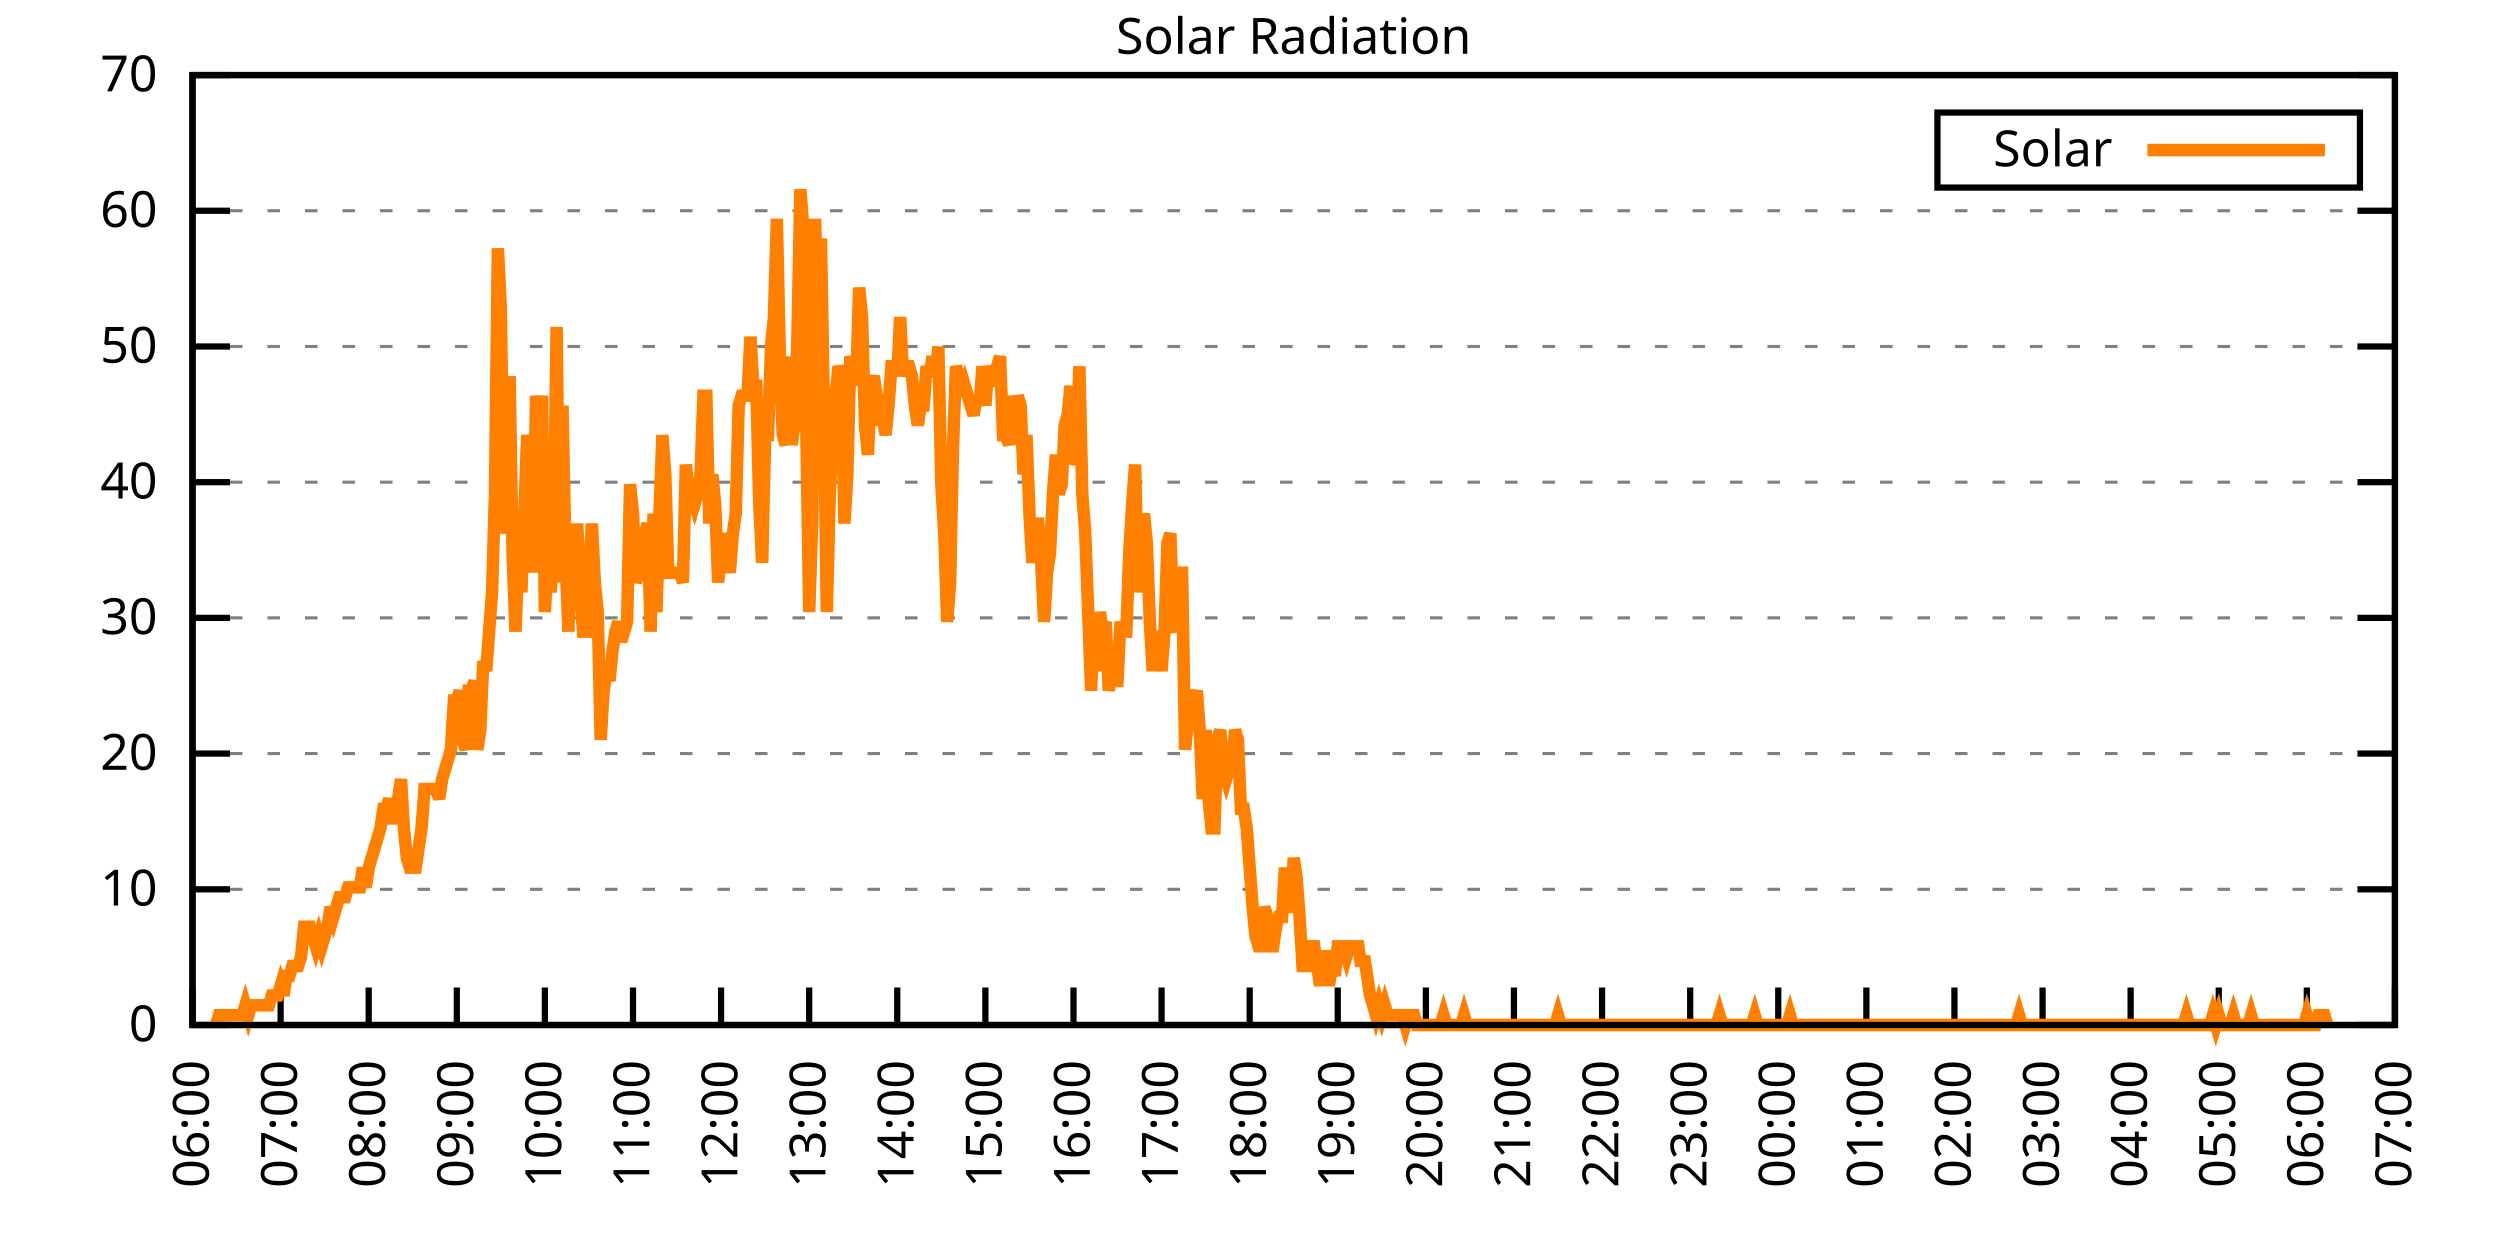
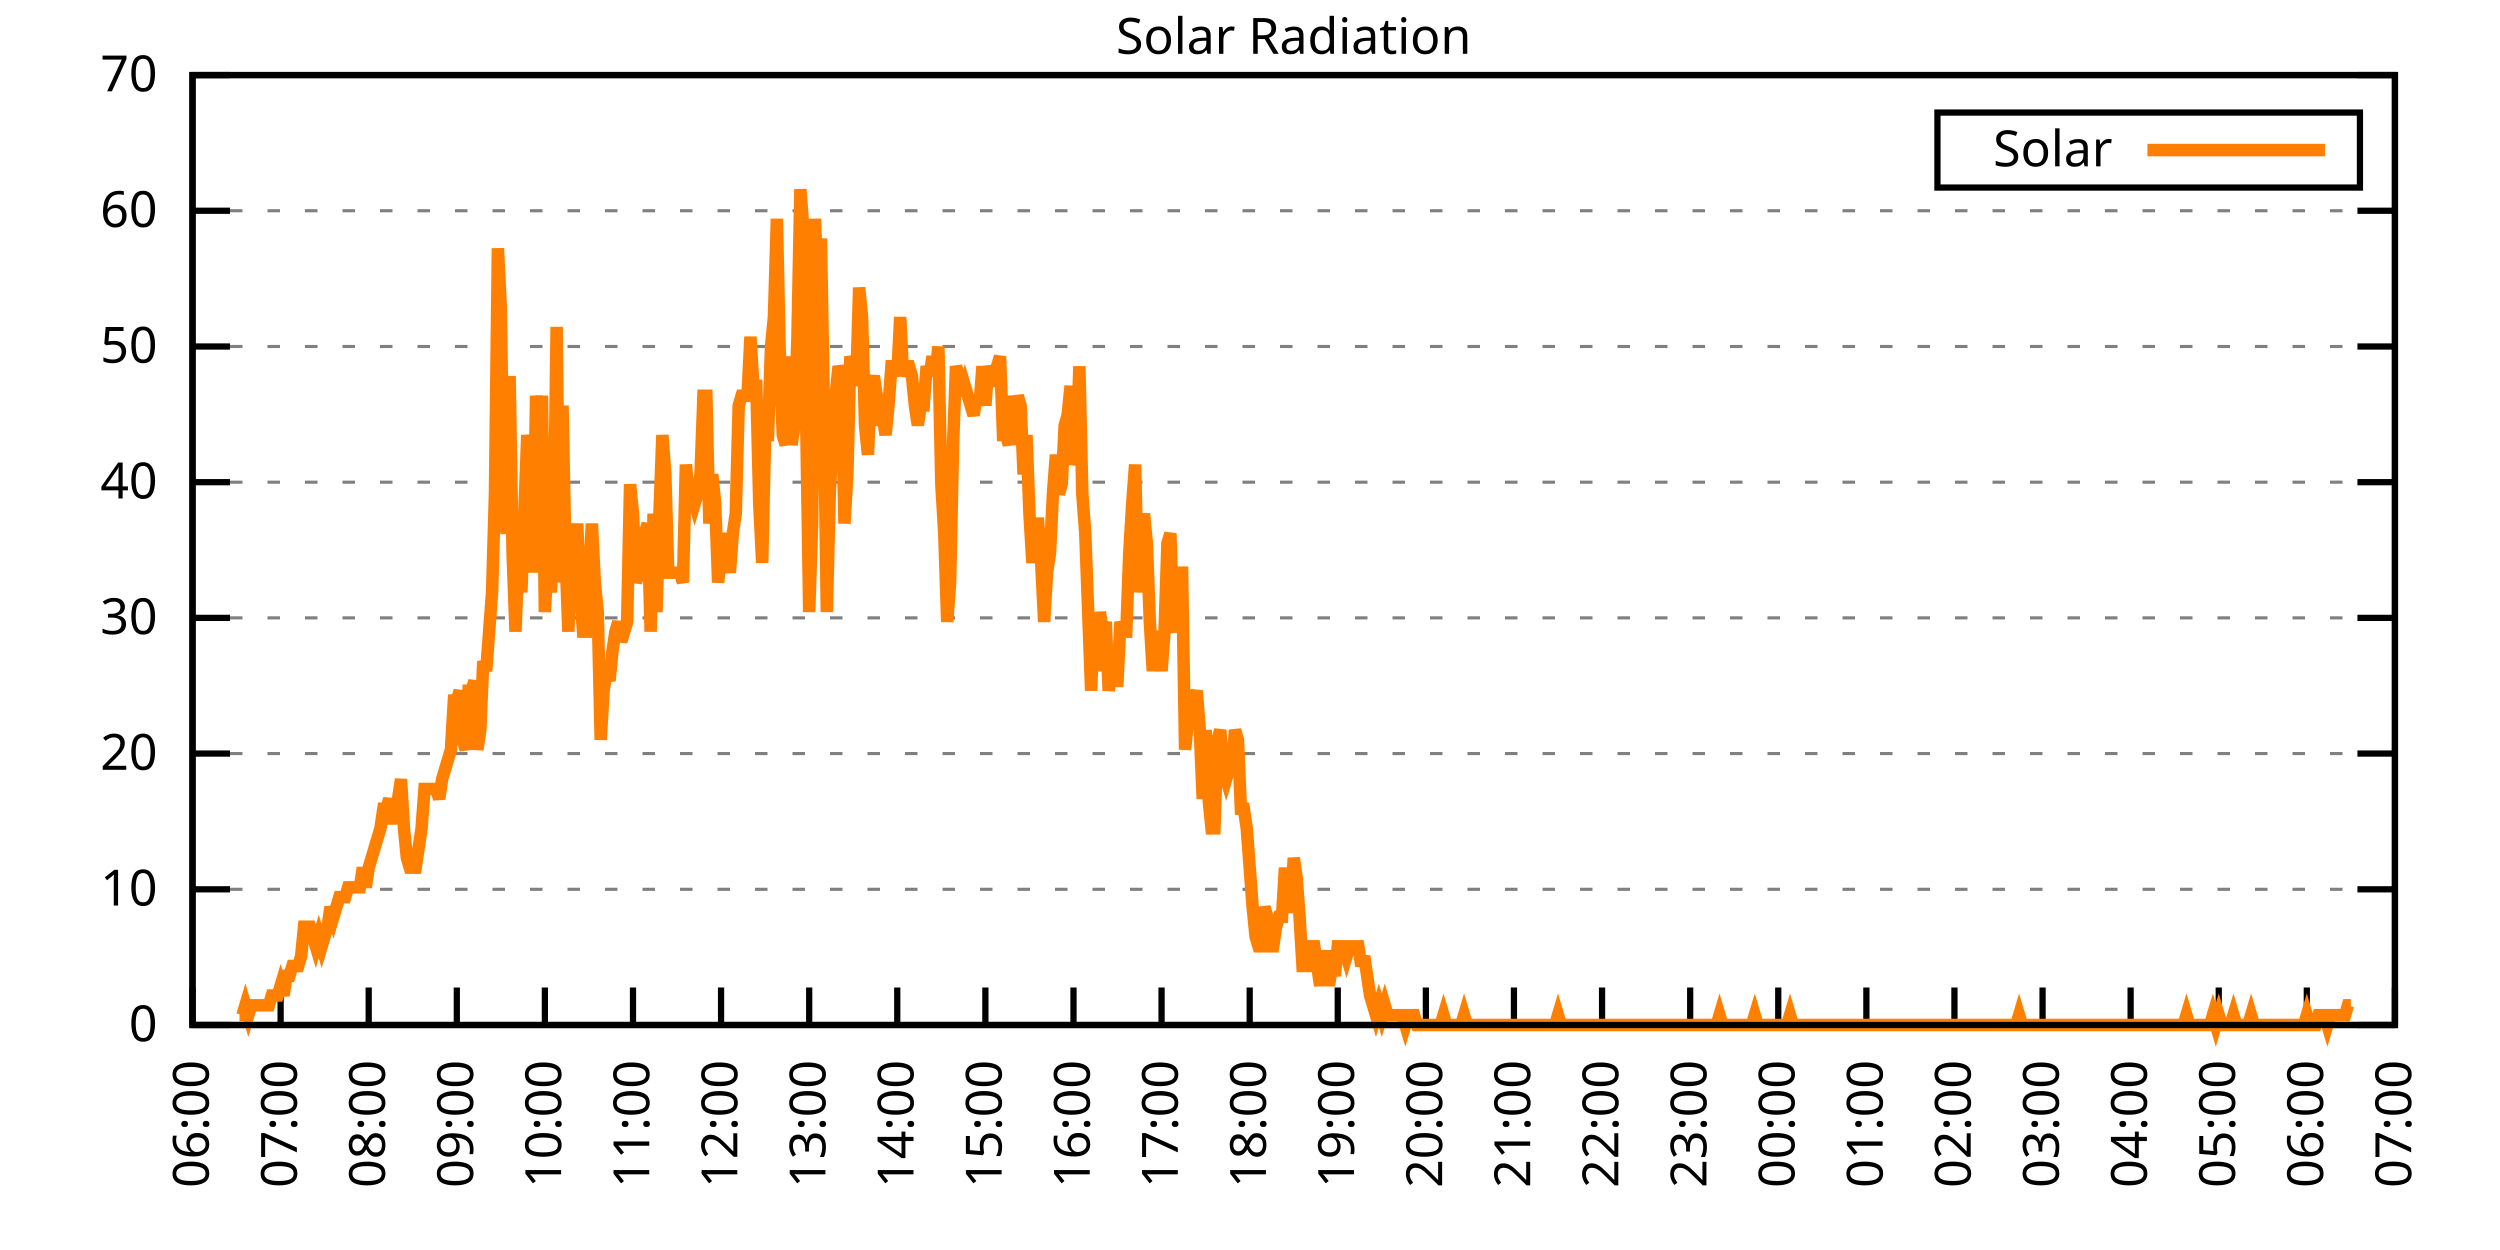
<svg xmlns="http://www.w3.org/2000/svg" xmlns:xlink="http://www.w3.org/1999/xlink" width="400" height="200" viewBox="0 0 400 200">
  <g id="gnuplot_canvas">
    <rect x="0" y="0" width="400" height="200" fill="none" />
    <defs>
      <circle id="gpDot" r="0.5" stroke-width="0.5" stroke="currentColor" />
      <path id="gpPt0" stroke-width="0.333" stroke="currentColor" d="M-1,0 h2 M0,-1 v2" />
      <path id="gpPt1" stroke-width="0.333" stroke="currentColor" d="M-1,-1 L1,1 M1,-1 L-1,1" />
      <path id="gpPt2" stroke-width="0.333" stroke="currentColor" d="M-1,0 L1,0 M0,-1 L0,1 M-1,-1 L1,1 M-1,1 L1,-1" />
      <rect id="gpPt3" stroke-width="0.333" stroke="currentColor" x="-1" y="-1" width="2" height="2" />
      <rect id="gpPt4" stroke-width="0.333" stroke="currentColor" fill="currentColor" x="-1" y="-1" width="2" height="2" />
      <circle id="gpPt5" stroke-width="0.333" stroke="currentColor" cx="0" cy="0" r="1" />
      <use xlink:href="#gpPt5" id="gpPt6" fill="currentColor" stroke="none" />
      <path id="gpPt7" stroke-width="0.333" stroke="currentColor" d="M0,-1.33 L-1.33,0.67 L1.33,0.67 z" />
      <use xlink:href="#gpPt7" id="gpPt8" fill="currentColor" stroke="none" />
      <use xlink:href="#gpPt7" id="gpPt9" stroke="currentColor" transform="rotate(180)" />
      <use xlink:href="#gpPt9" id="gpPt10" fill="currentColor" stroke="none" />
      <use xlink:href="#gpPt3" id="gpPt11" stroke="currentColor" transform="rotate(45)" />
      <use xlink:href="#gpPt11" id="gpPt12" fill="currentColor" stroke="none" />
      <path id="gpPt13" stroke-width="0.333" stroke="currentColor" d="M0,1.330 L1.265,0.411 L0.782,-1.067 L-0.782,-1.076 L-1.265,0.411 z" />
      <use xlink:href="#gpPt13" id="gpPt14" fill="currentColor" stroke="none" />
      <filter id="textbox" filterUnits="objectBoundingBox" x="0" y="0" height="1" width="1">
        <feFlood flood-color="white" flood-opacity="1" result="bgnd" />
        <feComposite in="SourceGraphic" in2="bgnd" operator="atop" />
      </filter>
      <filter id="greybox" filterUnits="objectBoundingBox" x="0" y="0" height="1" width="1">
        <feFlood flood-color="lightgrey" flood-opacity="1" result="grey" />
        <feComposite in="SourceGraphic" in2="grey" operator="atop" />
      </filter>
    </defs>
    <g fill="none" color="white" stroke="currentColor" stroke-width="1.00" stroke-linecap="butt" stroke-linejoin="miter">
</g>
    <g fill="none" color="black" stroke="currentColor" stroke-width="1.00" stroke-linecap="butt" stroke-linejoin="miter">
      <g stroke="none" shape-rendering="crispEdges">
        <polygon fill="rgb(255, 255, 255)" points="30.80,164.00 383.18,164.00 383.18,12.02 30.80,12.02 " />
      </g>
    </g>
    <g fill="none" color="black" stroke="currentColor" stroke-width="1.00" stroke-linecap="butt" stroke-linejoin="miter">
</g>
    <g fill="none" color="black" stroke="black" stroke-width="0.50" stroke-linecap="butt" stroke-linejoin="miter">
</g>
    <g fill="none" color="gray" stroke="currentColor" stroke-width="0.50" stroke-linecap="butt" stroke-linejoin="miter">
      <path stroke="gray" stroke-dasharray="2,4" class="gridline" d="M30.80,164.00 L383.19,164.00  " />
    </g>
    <g fill="none" color="gray" stroke="gray" stroke-width="1.00" stroke-linecap="butt" stroke-linejoin="miter">
</g>
    <g fill="none" color="black" stroke="currentColor" stroke-width="1.00" stroke-linecap="butt" stroke-linejoin="miter">
      <path stroke="black" d="M30.80,164.00 L36.80,164.00 M383.19,164.00 L377.19,164.00  " />
      <g transform="translate(25.20,166.60)" stroke="none" fill="black" font-family="Sans" font-size="8.00" text-anchor="end">
        <text>
          <tspan font-family="Sans"> 0</tspan>
        </text>
      </g>
    </g>
    <g fill="none" color="black" stroke="currentColor" stroke-width="1.00" stroke-linecap="butt" stroke-linejoin="miter">
</g>
    <g fill="none" color="black" stroke="black" stroke-width="0.50" stroke-linecap="butt" stroke-linejoin="miter">
</g>
    <g fill="none" color="gray" stroke="currentColor" stroke-width="0.50" stroke-linecap="butt" stroke-linejoin="miter">
      <path stroke="gray" stroke-dasharray="2,4" class="gridline" d="M30.80,142.29 L383.19,142.29  " />
    </g>
    <g fill="none" color="gray" stroke="gray" stroke-width="1.00" stroke-linecap="butt" stroke-linejoin="miter">
</g>
    <g fill="none" color="black" stroke="currentColor" stroke-width="1.00" stroke-linecap="butt" stroke-linejoin="miter">
      <path stroke="black" d="M30.80,142.29 L36.80,142.29 M383.19,142.29 L377.19,142.29  " />
      <g transform="translate(25.20,144.89)" stroke="none" fill="black" font-family="Sans" font-size="8.00" text-anchor="end">
        <text>
          <tspan font-family="Sans"> 10</tspan>
        </text>
      </g>
    </g>
    <g fill="none" color="black" stroke="currentColor" stroke-width="1.00" stroke-linecap="butt" stroke-linejoin="miter">
</g>
    <g fill="none" color="black" stroke="black" stroke-width="0.50" stroke-linecap="butt" stroke-linejoin="miter">
</g>
    <g fill="none" color="gray" stroke="currentColor" stroke-width="0.50" stroke-linecap="butt" stroke-linejoin="miter">
      <path stroke="gray" stroke-dasharray="2,4" class="gridline" d="M30.80,120.57 L383.19,120.57  " />
    </g>
    <g fill="none" color="gray" stroke="gray" stroke-width="1.00" stroke-linecap="butt" stroke-linejoin="miter">
</g>
    <g fill="none" color="black" stroke="currentColor" stroke-width="1.00" stroke-linecap="butt" stroke-linejoin="miter">
      <path stroke="black" d="M30.80,120.57 L36.80,120.57 M383.19,120.57 L377.19,120.57  " />
      <g transform="translate(25.20,123.17)" stroke="none" fill="black" font-family="Sans" font-size="8.00" text-anchor="end">
        <text>
          <tspan font-family="Sans"> 20</tspan>
        </text>
      </g>
    </g>
    <g fill="none" color="black" stroke="currentColor" stroke-width="1.00" stroke-linecap="butt" stroke-linejoin="miter">
</g>
    <g fill="none" color="black" stroke="black" stroke-width="0.50" stroke-linecap="butt" stroke-linejoin="miter">
</g>
    <g fill="none" color="gray" stroke="currentColor" stroke-width="0.50" stroke-linecap="butt" stroke-linejoin="miter">
      <path stroke="gray" stroke-dasharray="2,4" class="gridline" d="M30.80,98.86 L383.19,98.86  " />
    </g>
    <g fill="none" color="gray" stroke="gray" stroke-width="1.00" stroke-linecap="butt" stroke-linejoin="miter">
</g>
    <g fill="none" color="black" stroke="currentColor" stroke-width="1.00" stroke-linecap="butt" stroke-linejoin="miter">
      <path stroke="black" d="M30.80,98.86 L36.80,98.86 M383.19,98.86 L377.19,98.86  " />
      <g transform="translate(25.20,101.46)" stroke="none" fill="black" font-family="Sans" font-size="8.00" text-anchor="end">
        <text>
          <tspan font-family="Sans"> 30</tspan>
        </text>
      </g>
    </g>
    <g fill="none" color="black" stroke="currentColor" stroke-width="1.00" stroke-linecap="butt" stroke-linejoin="miter">
</g>
    <g fill="none" color="black" stroke="black" stroke-width="0.50" stroke-linecap="butt" stroke-linejoin="miter">
</g>
    <g fill="none" color="gray" stroke="currentColor" stroke-width="0.50" stroke-linecap="butt" stroke-linejoin="miter">
      <path stroke="gray" stroke-dasharray="2,4" class="gridline" d="M30.80,77.15 L383.19,77.15  " />
    </g>
    <g fill="none" color="gray" stroke="gray" stroke-width="1.00" stroke-linecap="butt" stroke-linejoin="miter">
</g>
    <g fill="none" color="black" stroke="currentColor" stroke-width="1.00" stroke-linecap="butt" stroke-linejoin="miter">
      <path stroke="black" d="M30.80,77.15 L36.80,77.15 M383.19,77.15 L377.19,77.15  " />
      <g transform="translate(25.20,79.75)" stroke="none" fill="black" font-family="Sans" font-size="8.00" text-anchor="end">
        <text>
          <tspan font-family="Sans"> 40</tspan>
        </text>
      </g>
    </g>
    <g fill="none" color="black" stroke="currentColor" stroke-width="1.00" stroke-linecap="butt" stroke-linejoin="miter">
</g>
    <g fill="none" color="black" stroke="black" stroke-width="0.50" stroke-linecap="butt" stroke-linejoin="miter">
</g>
    <g fill="none" color="gray" stroke="currentColor" stroke-width="0.50" stroke-linecap="butt" stroke-linejoin="miter">
      <path stroke="gray" stroke-dasharray="2,4" class="gridline" d="M30.80,55.44 L383.19,55.44  " />
    </g>
    <g fill="none" color="gray" stroke="gray" stroke-width="1.00" stroke-linecap="butt" stroke-linejoin="miter">
</g>
    <g fill="none" color="black" stroke="currentColor" stroke-width="1.00" stroke-linecap="butt" stroke-linejoin="miter">
      <path stroke="black" d="M30.80,55.44 L36.80,55.44 M383.19,55.44 L377.19,55.44  " />
      <g transform="translate(25.20,58.04)" stroke="none" fill="black" font-family="Sans" font-size="8.00" text-anchor="end">
        <text>
          <tspan font-family="Sans"> 50</tspan>
        </text>
      </g>
    </g>
    <g fill="none" color="black" stroke="currentColor" stroke-width="1.00" stroke-linecap="butt" stroke-linejoin="miter">
</g>
    <g fill="none" color="black" stroke="black" stroke-width="0.50" stroke-linecap="butt" stroke-linejoin="miter">
</g>
    <g fill="none" color="gray" stroke="currentColor" stroke-width="0.50" stroke-linecap="butt" stroke-linejoin="miter">
      <path stroke="gray" stroke-dasharray="2,4" class="gridline" d="M30.80,33.72 L383.19,33.72  " />
    </g>
    <g fill="none" color="gray" stroke="gray" stroke-width="1.00" stroke-linecap="butt" stroke-linejoin="miter">
</g>
    <g fill="none" color="black" stroke="currentColor" stroke-width="1.00" stroke-linecap="butt" stroke-linejoin="miter">
      <path stroke="black" d="M30.80,33.72 L36.80,33.72 M383.19,33.72 L377.19,33.72  " />
      <g transform="translate(25.20,36.32)" stroke="none" fill="black" font-family="Sans" font-size="8.00" text-anchor="end">
        <text>
          <tspan font-family="Sans"> 60</tspan>
        </text>
      </g>
    </g>
    <g fill="none" color="black" stroke="currentColor" stroke-width="1.00" stroke-linecap="butt" stroke-linejoin="miter">
</g>
    <g fill="none" color="black" stroke="black" stroke-width="0.50" stroke-linecap="butt" stroke-linejoin="miter">
</g>
    <g fill="none" color="gray" stroke="currentColor" stroke-width="0.50" stroke-linecap="butt" stroke-linejoin="miter">
      <path stroke="gray" stroke-dasharray="2,4" class="gridline" d="M30.80,12.01 L383.19,12.01  " />
    </g>
    <g fill="none" color="gray" stroke="gray" stroke-width="1.00" stroke-linecap="butt" stroke-linejoin="miter">
</g>
    <g fill="none" color="black" stroke="currentColor" stroke-width="1.00" stroke-linecap="butt" stroke-linejoin="miter">
      <path stroke="black" d="M30.80,12.01 L36.80,12.01 M383.19,12.01 L377.19,12.01  " />
      <g transform="translate(25.20,14.61)" stroke="none" fill="black" font-family="Sans" font-size="8.00" text-anchor="end">
        <text>
          <tspan font-family="Sans"> 70</tspan>
        </text>
      </g>
    </g>
    <g fill="none" color="black" stroke="currentColor" stroke-width="1.00" stroke-linecap="butt" stroke-linejoin="miter">
      <path stroke="black" d="M30.80,164.00 L30.80,158.00  " />
      <g transform="translate(33.40,169.60) rotate(270.00)" stroke="none" fill="black" font-family="Sans" font-size="8.00" text-anchor="end">
        <text>
          <tspan font-family="Sans">06:00</tspan>
        </text>
      </g>
    </g>
    <g fill="none" color="black" stroke="currentColor" stroke-width="1.00" stroke-linecap="butt" stroke-linejoin="miter">
      <path stroke="black" d="M44.90,164.00 L44.90,158.00  " />
      <g transform="translate(47.50,169.60) rotate(270.00)" stroke="none" fill="black" font-family="Sans" font-size="8.00" text-anchor="end">
        <text>
          <tspan font-family="Sans">07:00</tspan>
        </text>
      </g>
    </g>
    <g fill="none" color="black" stroke="currentColor" stroke-width="1.00" stroke-linecap="butt" stroke-linejoin="miter">
      <path stroke="black" d="M58.99,164.00 L58.99,158.00  " />
      <g transform="translate(61.59,169.60) rotate(270.00)" stroke="none" fill="black" font-family="Sans" font-size="8.00" text-anchor="end">
        <text>
          <tspan font-family="Sans">08:00</tspan>
        </text>
      </g>
    </g>
    <g fill="none" color="black" stroke="currentColor" stroke-width="1.00" stroke-linecap="butt" stroke-linejoin="miter">
      <path stroke="black" d="M73.09,164.00 L73.09,158.00  " />
      <g transform="translate(75.69,169.60) rotate(270.00)" stroke="none" fill="black" font-family="Sans" font-size="8.00" text-anchor="end">
        <text>
          <tspan font-family="Sans">09:00</tspan>
        </text>
      </g>
    </g>
    <g fill="none" color="black" stroke="currentColor" stroke-width="1.00" stroke-linecap="butt" stroke-linejoin="miter">
      <path stroke="black" d="M87.18,164.00 L87.18,158.00  " />
      <g transform="translate(89.78,169.60) rotate(270.00)" stroke="none" fill="black" font-family="Sans" font-size="8.00" text-anchor="end">
        <text>
          <tspan font-family="Sans">10:00</tspan>
        </text>
      </g>
    </g>
    <g fill="none" color="black" stroke="currentColor" stroke-width="1.00" stroke-linecap="butt" stroke-linejoin="miter">
      <path stroke="black" d="M101.28,164.00 L101.28,158.00  " />
      <g transform="translate(103.88,169.60) rotate(270.00)" stroke="none" fill="black" font-family="Sans" font-size="8.00" text-anchor="end">
        <text>
          <tspan font-family="Sans">11:00</tspan>
        </text>
      </g>
    </g>
    <g fill="none" color="black" stroke="currentColor" stroke-width="1.00" stroke-linecap="butt" stroke-linejoin="miter">
      <path stroke="black" d="M115.37,164.00 L115.37,158.00  " />
      <g transform="translate(117.97,169.60) rotate(270.00)" stroke="none" fill="black" font-family="Sans" font-size="8.00" text-anchor="end">
        <text>
          <tspan font-family="Sans">12:00</tspan>
        </text>
      </g>
    </g>
    <g fill="none" color="black" stroke="currentColor" stroke-width="1.00" stroke-linecap="butt" stroke-linejoin="miter">
      <path stroke="black" d="M129.47,164.00 L129.47,158.00  " />
      <g transform="translate(132.07,169.60) rotate(270.00)" stroke="none" fill="black" font-family="Sans" font-size="8.00" text-anchor="end">
        <text>
          <tspan font-family="Sans">13:00</tspan>
        </text>
      </g>
    </g>
    <g fill="none" color="black" stroke="currentColor" stroke-width="1.00" stroke-linecap="butt" stroke-linejoin="miter">
      <path stroke="black" d="M143.56,164.00 L143.56,158.00  " />
      <g transform="translate(146.16,169.60) rotate(270.00)" stroke="none" fill="black" font-family="Sans" font-size="8.00" text-anchor="end">
        <text>
          <tspan font-family="Sans">14:00</tspan>
        </text>
      </g>
    </g>
    <g fill="none" color="black" stroke="currentColor" stroke-width="1.00" stroke-linecap="butt" stroke-linejoin="miter">
      <path stroke="black" d="M157.66,164.00 L157.66,158.00  " />
      <g transform="translate(160.26,169.60) rotate(270.00)" stroke="none" fill="black" font-family="Sans" font-size="8.00" text-anchor="end">
        <text>
          <tspan font-family="Sans">15:00</tspan>
        </text>
      </g>
    </g>
    <g fill="none" color="black" stroke="currentColor" stroke-width="1.00" stroke-linecap="butt" stroke-linejoin="miter">
      <path stroke="black" d="M171.76,164.00 L171.76,158.00  " />
      <g transform="translate(174.36,169.60) rotate(270.00)" stroke="none" fill="black" font-family="Sans" font-size="8.00" text-anchor="end">
        <text>
          <tspan font-family="Sans">16:00</tspan>
        </text>
      </g>
    </g>
    <g fill="none" color="black" stroke="currentColor" stroke-width="1.00" stroke-linecap="butt" stroke-linejoin="miter">
      <path stroke="black" d="M185.85,164.00 L185.85,158.00  " />
      <g transform="translate(188.45,169.60) rotate(270.00)" stroke="none" fill="black" font-family="Sans" font-size="8.00" text-anchor="end">
        <text>
          <tspan font-family="Sans">17:00</tspan>
        </text>
      </g>
    </g>
    <g fill="none" color="black" stroke="currentColor" stroke-width="1.00" stroke-linecap="butt" stroke-linejoin="miter">
      <path stroke="black" d="M199.95,164.00 L199.95,158.00  " />
      <g transform="translate(202.55,169.60) rotate(270.00)" stroke="none" fill="black" font-family="Sans" font-size="8.00" text-anchor="end">
        <text>
          <tspan font-family="Sans">18:00</tspan>
        </text>
      </g>
    </g>
    <g fill="none" color="black" stroke="currentColor" stroke-width="1.00" stroke-linecap="butt" stroke-linejoin="miter">
      <path stroke="black" d="M214.04,164.00 L214.04,158.00  " />
      <g transform="translate(216.64,169.60) rotate(270.00)" stroke="none" fill="black" font-family="Sans" font-size="8.00" text-anchor="end">
        <text>
          <tspan font-family="Sans">19:00</tspan>
        </text>
      </g>
    </g>
    <g fill="none" color="black" stroke="currentColor" stroke-width="1.00" stroke-linecap="butt" stroke-linejoin="miter">
      <path stroke="black" d="M228.14,164.00 L228.14,158.00  " />
      <g transform="translate(230.74,169.60) rotate(270.00)" stroke="none" fill="black" font-family="Sans" font-size="8.00" text-anchor="end">
        <text>
          <tspan font-family="Sans">20:00</tspan>
        </text>
      </g>
    </g>
    <g fill="none" color="black" stroke="currentColor" stroke-width="1.00" stroke-linecap="butt" stroke-linejoin="miter">
      <path stroke="black" d="M242.23,164.00 L242.23,158.00  " />
      <g transform="translate(244.83,169.60) rotate(270.00)" stroke="none" fill="black" font-family="Sans" font-size="8.00" text-anchor="end">
        <text>
          <tspan font-family="Sans">21:00</tspan>
        </text>
      </g>
    </g>
    <g fill="none" color="black" stroke="currentColor" stroke-width="1.00" stroke-linecap="butt" stroke-linejoin="miter">
      <path stroke="black" d="M256.33,164.00 L256.33,158.00  " />
      <g transform="translate(258.93,169.60) rotate(270.00)" stroke="none" fill="black" font-family="Sans" font-size="8.00" text-anchor="end">
        <text>
          <tspan font-family="Sans">22:00</tspan>
        </text>
      </g>
    </g>
    <g fill="none" color="black" stroke="currentColor" stroke-width="1.00" stroke-linecap="butt" stroke-linejoin="miter">
      <path stroke="black" d="M270.43,164.00 L270.43,158.00  " />
      <g transform="translate(273.03,169.60) rotate(270.00)" stroke="none" fill="black" font-family="Sans" font-size="8.00" text-anchor="end">
        <text>
          <tspan font-family="Sans">23:00</tspan>
        </text>
      </g>
    </g>
    <g fill="none" color="black" stroke="currentColor" stroke-width="1.00" stroke-linecap="butt" stroke-linejoin="miter">
      <path stroke="black" d="M284.52,164.00 L284.52,158.00  " />
      <g transform="translate(287.12,169.60) rotate(270.00)" stroke="none" fill="black" font-family="Sans" font-size="8.00" text-anchor="end">
        <text>
          <tspan font-family="Sans">00:00</tspan>
        </text>
      </g>
    </g>
    <g fill="none" color="black" stroke="currentColor" stroke-width="1.00" stroke-linecap="butt" stroke-linejoin="miter">
      <path stroke="black" d="M298.62,164.00 L298.62,158.00  " />
      <g transform="translate(301.22,169.60) rotate(270.00)" stroke="none" fill="black" font-family="Sans" font-size="8.00" text-anchor="end">
        <text>
          <tspan font-family="Sans">01:00</tspan>
        </text>
      </g>
    </g>
    <g fill="none" color="black" stroke="currentColor" stroke-width="1.00" stroke-linecap="butt" stroke-linejoin="miter">
      <path stroke="black" d="M312.71,164.00 L312.71,158.00  " />
      <g transform="translate(315.31,169.60) rotate(270.00)" stroke="none" fill="black" font-family="Sans" font-size="8.00" text-anchor="end">
        <text>
          <tspan font-family="Sans">02:00</tspan>
        </text>
      </g>
    </g>
    <g fill="none" color="black" stroke="currentColor" stroke-width="1.00" stroke-linecap="butt" stroke-linejoin="miter">
      <path stroke="black" d="M326.81,164.00 L326.81,158.00  " />
      <g transform="translate(329.41,169.60) rotate(270.00)" stroke="none" fill="black" font-family="Sans" font-size="8.00" text-anchor="end">
        <text>
          <tspan font-family="Sans">03:00</tspan>
        </text>
      </g>
    </g>
    <g fill="none" color="black" stroke="currentColor" stroke-width="1.00" stroke-linecap="butt" stroke-linejoin="miter">
      <path stroke="black" d="M340.90,164.00 L340.90,158.00  " />
      <g transform="translate(343.50,169.60) rotate(270.00)" stroke="none" fill="black" font-family="Sans" font-size="8.00" text-anchor="end">
        <text>
          <tspan font-family="Sans">04:00</tspan>
        </text>
      </g>
    </g>
    <g fill="none" color="black" stroke="currentColor" stroke-width="1.00" stroke-linecap="butt" stroke-linejoin="miter">
      <path stroke="black" d="M355.00,164.00 L355.00,158.00  " />
      <g transform="translate(357.60,169.60) rotate(270.00)" stroke="none" fill="black" font-family="Sans" font-size="8.00" text-anchor="end">
        <text>
          <tspan font-family="Sans">05:00</tspan>
        </text>
      </g>
    </g>
    <g fill="none" color="black" stroke="currentColor" stroke-width="1.00" stroke-linecap="butt" stroke-linejoin="miter">
      <path stroke="black" d="M369.09,164.00 L369.09,158.00  " />
      <g transform="translate(371.69,169.60) rotate(270.00)" stroke="none" fill="black" font-family="Sans" font-size="8.00" text-anchor="end">
        <text>
          <tspan font-family="Sans">06:00</tspan>
        </text>
      </g>
    </g>
    <g fill="none" color="black" stroke="currentColor" stroke-width="1.00" stroke-linecap="butt" stroke-linejoin="miter">
      <path stroke="black" d="M383.19,164.00 L383.19,158.00  " />
      <g transform="translate(385.79,169.60) rotate(270.00)" stroke="none" fill="black" font-family="Sans" font-size="8.00" text-anchor="end">
        <text>
          <tspan font-family="Sans">07:00</tspan>
        </text>
      </g>
    </g>
    <g fill="none" color="black" stroke="currentColor" stroke-width="1.00" stroke-linecap="butt" stroke-linejoin="miter">
</g>
    <g fill="none" color="black" stroke="currentColor" stroke-width="1.00" stroke-linecap="butt" stroke-linejoin="miter">
      <path stroke="black" d="M30.80,12.01 L30.80,164.00 L383.19,164.00 L383.19,12.01 L30.80,12.01 Z  " />
    </g>
    <g fill="none" color="black" stroke="currentColor" stroke-width="1.00" stroke-linecap="butt" stroke-linejoin="miter">
</g>
    <g fill="none" color="black" stroke="currentColor" stroke-width="1.00" stroke-linecap="butt" stroke-linejoin="miter">
      <path stroke="black" d="M309.99,30.01 L309.99,18.01 L377.59,18.01 L377.59,30.01 L309.99,30.01 Z  " />
    </g>
    <g id="Solar_Radiation_plot_1">
      <g fill="none" color="white" stroke="black" stroke-width="2.00" stroke-linecap="butt" stroke-linejoin="miter">
</g>
      <g fill="none" color="black" stroke="currentColor" stroke-width="2.00" stroke-linecap="butt" stroke-linejoin="miter">
        <g transform="translate(337.99,26.61)" stroke="none" fill="black" font-family="Sans" font-size="8.00" text-anchor="end">
          <text>
            <tspan font-family="Sans">Solar</tspan>
          </text>
        </g>
      </g>
      <g fill="none" color="black" stroke="currentColor" stroke-width="2.00" stroke-linecap="butt" stroke-linejoin="miter">
-         <path stroke="rgb(255, 127,   0)" d="M343.59,24.01 L371.99,24.01 M34.56,164.00 L35.03,162.43 L35.50,162.43 L35.97,162.43 L36.44,162.43 L36.91,162.43   L37.38,162.43 L37.85,162.43 L38.32,162.43 L38.79,162.43 L39.26,160.85 L39.73,162.43 L40.20,160.85 L40.67,160.85   L41.14,160.85 L41.61,160.85 L42.08,160.85 L42.55,160.85 L43.02,160.85 L43.49,159.28 L43.96,159.28 L44.43,159.28   L44.90,157.71 L45.37,159.28 L45.84,156.13 L46.31,156.13 L46.78,154.56 L47.24,154.56 L47.71,154.56 L48.18,152.99   L48.65,148.27 L49.12,148.27 L49.59,148.27 L50.06,149.84 L50.53,151.41 L51.00,149.84 L51.47,151.41 L51.94,149.84   L52.41,148.27 L52.88,145.12 L53.35,146.70 L53.82,145.12 L54.29,143.55 L54.76,143.55 L55.23,143.55 L55.70,141.98   L56.17,141.98 L56.64,141.98 L57.11,141.98 L57.58,141.98 L58.05,138.83 L58.52,141.98 L58.99,138.83 L59.46,137.26   L59.93,135.68 L60.40,134.11 L60.87,132.54 L61.34,129.39 L61.81,129.39 L62.28,127.82 L62.75,130.96 L63.22,130.96   L63.69,127.82 L64.16,124.67 L64.63,132.54 L65.10,137.26 L65.57,138.83 L66.04,138.83 L66.51,138.83 L66.98,135.68   L67.45,132.54 L67.92,126.24 L68.39,126.24 L68.86,126.24 L69.33,126.24 L69.80,126.24 L70.27,127.82 L70.74,124.67   L71.21,123.10 L71.68,121.52 L72.15,119.95 L72.62,112.09 L73.09,112.09 L73.56,110.51 L74.03,118.38 L74.50,119.95   L74.97,110.51 L75.44,110.51 L75.91,108.94 L76.38,119.95 L76.85,116.80 L77.32,105.79 L77.79,107.37 L78.26,101.07   L78.73,94.78 L79.19,79.05 L79.66,39.72 L80.13,49.16 L80.60,82.19 L81.07,85.34 L81.54,60.17 L82.01,88.49   L82.48,101.07 L82.95,88.49 L83.42,94.78 L83.89,82.19 L84.36,69.61 L84.83,72.76 L85.30,91.63 L85.77,63.32   L86.24,68.04 L86.71,63.32 L87.18,97.93 L87.65,88.49 L88.12,94.78 L88.59,86.91 L89.06,52.30 L89.53,93.21   L90.00,64.89 L90.47,88.49 L90.94,101.07 L91.41,85.34 L91.88,91.63 L92.35,83.77 L92.82,94.78 L93.29,101.07   L93.76,101.07 L94.23,93.21 L94.70,83.77 L95.17,93.21 L95.64,97.93 L96.11,118.38 L96.58,110.51 L97.05,107.37   L97.52,108.94 L97.99,104.22 L98.46,101.07 L98.93,99.50 L99.40,102.65 L99.87,101.07 L100.34,99.50 L100.81,77.48   L101.28,82.19 L101.75,93.21 L102.22,91.63 L102.69,85.34 L103.16,85.34 L103.63,83.77 L104.10,101.07 L104.57,82.19   L105.04,97.93 L105.51,82.19 L105.98,69.61 L106.45,75.90 L106.92,91.63 L107.39,91.63 L107.86,91.63 L108.33,91.63   L108.80,91.63 L109.27,93.21 L109.74,74.33 L110.21,79.05 L110.68,79.05 L111.14,80.62 L111.61,79.05 L112.08,75.90   L112.55,63.32 L113.02,63.32 L113.49,83.77 L113.96,75.90 L114.43,80.62 L114.90,93.21 L115.37,88.49 L115.84,85.34   L116.31,88.49 L116.78,91.63 L117.25,85.34 L117.72,82.19 L118.19,64.89 L118.66,63.32 L119.13,63.32 L119.60,63.32   L120.07,53.88 L120.54,61.74 L121.01,61.74 L121.48,80.62 L121.95,90.06 L122.42,69.61 L122.89,69.61 L123.36,55.45   L123.83,50.73 L124.30,35.00 L124.77,57.02 L125.24,69.61 L125.71,71.18 L126.18,57.02 L126.65,71.18 L127.12,68.04   L127.59,53.88 L128.06,30.28 L128.53,36.57 L129.00,68.04 L129.47,97.93 L129.94,83.77 L130.41,35.00 L130.88,52.30   L131.35,38.15 L131.82,64.89 L132.29,97.93 L132.76,79.05 L133.23,69.61 L133.70,63.32 L134.17,58.60 L134.64,60.17   L135.11,83.77 L135.58,75.90 L136.05,57.02 L136.52,58.60 L136.99,61.74 L137.46,46.01 L137.93,50.73 L138.40,68.04   L138.87,72.76 L139.34,61.74 L139.81,60.17 L140.28,63.32 L140.75,68.04 L141.22,66.46 L141.69,69.61 L142.16,64.89   L142.63,58.60 L143.09,58.60 L143.56,60.17 L144.03,50.73 L144.50,60.17 L144.97,58.60 L145.44,58.60 L145.91,60.17   L146.38,64.89 L146.85,68.04 L147.32,64.89 L147.79,64.89 L148.26,58.60 L148.73,60.17 L149.20,57.02 L149.67,60.17   L150.14,55.45 L150.61,77.48 L151.08,85.34 L151.55,99.50 L152.02,93.21 L152.49,71.18 L152.96,58.60 L153.43,60.17   L153.90,63.32 L154.37,61.74 L154.84,63.32 L155.31,64.89 L155.78,66.46 L156.25,63.32 L156.72,64.89 L157.19,58.60   L157.66,64.89 L158.13,58.60 L158.60,60.17 L159.07,61.74 L159.54,58.60 L160.01,57.02 L160.48,69.61 L160.95,69.61   L161.42,71.18 L161.89,63.32 L162.36,71.18 L162.83,63.32 L163.30,64.89 L163.77,75.90 L164.24,69.61 L164.71,82.19   L165.18,90.06 L165.65,83.77 L166.12,83.77 L166.59,90.06 L167.06,99.50 L167.53,91.63 L168.00,88.49 L168.47,79.05   L168.94,72.76 L169.41,79.05 L169.88,77.48 L170.35,68.04 L170.82,66.46 L171.29,61.74 L171.76,74.33 L172.23,72.76   L172.70,58.60 L173.17,79.05 L173.64,85.34 L174.11,97.93 L174.58,110.51 L175.04,97.93 L175.51,107.37 L175.98,97.93   L176.45,101.07 L176.92,99.50 L177.39,110.51 L177.86,107.37 L178.33,108.94 L178.80,108.94 L179.27,99.50 L179.74,101.07   L180.21,101.07 L180.68,88.49 L181.15,80.62 L181.62,74.33 L182.09,94.78 L182.56,86.91 L183.03,82.19 L183.50,86.91   L183.97,99.50 L184.44,107.37 L184.91,101.07 L185.38,102.65 L185.85,107.37 L186.32,101.07 L186.79,86.91 L187.26,85.34   L187.73,99.50 L188.20,101.07 L188.67,91.63 L189.14,91.63 L189.61,119.95 L190.08,115.23 L190.55,113.66 L191.02,112.09   L191.49,110.51 L191.96,116.80 L192.43,127.82 L192.90,116.80 L193.37,127.82 L193.84,132.54 L194.31,132.54 L194.78,118.38   L195.25,116.80 L195.72,123.10 L196.19,124.67 L196.66,123.10 L197.13,123.10 L197.60,116.80 L198.07,118.38 L198.54,129.39   L199.01,129.39 L199.48,132.54 L199.95,138.83 L200.42,145.12 L200.89,149.84 L201.36,151.41 L201.83,151.41 L202.30,145.12   L202.77,146.70 L203.24,151.41 L203.71,151.41 L204.18,148.27 L204.65,146.70 L205.12,146.70 L205.59,138.83 L206.06,145.12   L206.53,145.12 L207.00,137.26 L207.46,140.40 L207.93,146.70 L208.40,154.56 L208.87,154.56 L209.34,154.56 L209.81,151.41   L210.28,151.41 L210.75,154.56 L211.22,157.71 L211.69,152.99 L212.16,152.99 L212.63,157.71 L213.10,154.56 L213.57,156.13   L214.04,151.41 L214.51,151.41 L214.98,151.41 L215.45,152.99 L215.92,151.41 L216.39,151.41 L216.86,151.41 L217.33,151.41   L217.80,154.56 L218.27,152.99 L218.74,156.13 L219.21,159.28 L219.68,160.85 L220.15,162.43 L220.62,160.85 L221.09,162.43   L221.56,160.85 L222.03,162.43 L222.50,162.43 L222.97,162.43 L223.44,162.43 L223.91,162.43 L224.38,162.43 L224.85,164.00   L225.32,162.43 L225.79,162.43 L226.26,162.43 L226.73,164.00 L227.20,164.00 L227.67,164.00 L228.14,164.00 L228.61,164.00   L229.08,164.00 L229.55,164.00 L230.02,164.00 L230.49,164.00 L230.96,162.43 L231.43,164.00 L231.90,164.00 L232.37,164.00   L232.84,164.00 L233.31,164.00 L233.78,164.00 L234.25,162.43 L234.72,164.00 L235.19,164.00 L235.66,164.00 L236.13,164.00   L236.60,164.00 L237.07,164.00 L237.54,164.00 L238.01,164.00 L238.48,164.00 L238.95,164.00 L239.41,164.00 L239.88,164.00   L240.35,164.00 L240.82,164.00 L241.29,164.00 L241.76,164.00 L242.23,164.00 L242.70,164.00 L243.17,164.00 L243.64,164.00   L244.11,164.00 L244.58,164.00 L245.05,164.00 L245.52,164.00 L245.99,164.00 L246.46,164.00 L246.93,164.00 L247.40,164.00   L247.87,164.00 L248.34,164.00 L248.81,164.00 L249.28,162.43 L249.75,164.00 L250.22,164.00 L250.69,164.00 L251.16,164.00   L251.63,164.00 L252.10,164.00 L252.57,164.00 L253.04,164.00 L253.51,164.00 L253.98,164.00 L254.45,164.00 L254.92,164.00   L255.39,164.00 L255.86,164.00 L256.33,164.00 L256.80,164.00 L257.27,164.00 L257.74,164.00 L258.21,164.00 L258.68,164.00   L259.15,164.00 L259.62,164.00 L260.09,164.00 L260.56,164.00 L261.03,164.00 L261.50,164.00 L261.97,164.00 L262.44,164.00   L262.91,164.00 L263.38,164.00 L263.85,164.00 L264.32,164.00 L264.79,164.00 L265.26,164.00 L265.73,164.00 L266.20,164.00   L266.67,164.00 L267.14,164.00 L267.61,164.00 L268.08,164.00 L268.55,164.00 L269.02,164.00 L269.49,164.00 L269.96,164.00   L270.43,164.00 L270.90,164.00 L271.36,164.00 L271.83,164.00 L272.30,164.00 L272.77,164.00 L273.24,164.00 L273.71,164.00   L274.18,164.00 L274.65,164.00 L275.12,162.43 L275.59,164.00 L276.06,164.00 L276.53,164.00 L277.00,164.00 L277.47,164.00   L277.94,164.00 L278.41,164.00 L278.88,164.00 L279.35,164.00 L279.82,164.00 L280.29,164.00 L280.76,162.43 L281.23,164.00   L281.70,164.00 L282.17,164.00 L282.64,164.00 L283.11,164.00 L283.58,164.00 L284.05,164.00 L284.52,164.00 L284.99,164.00   L285.46,164.00 L285.93,164.00 L286.40,162.43 L286.87,164.00 L287.34,164.00 L287.81,164.00 L288.28,164.00 L288.75,164.00   L289.22,164.00 L289.69,164.00 L290.16,164.00 L290.63,164.00 L291.10,164.00 L291.57,164.00 L292.04,164.00 L292.51,164.00   L292.98,164.00 L293.45,164.00 L293.92,164.00 L294.39,164.00 L294.86,164.00 L295.33,164.00 L295.80,164.00 L296.27,164.00   L296.74,164.00 L297.21,164.00 L297.68,164.00 L298.15,164.00 L298.62,164.00 L299.09,164.00 L299.56,164.00 L300.03,164.00   L300.50,164.00 L300.97,164.00 L301.44,164.00 L301.91,164.00 L302.38,164.00 L302.85,164.00 L303.31,164.00 L303.78,164.00   L304.25,164.00 L304.72,164.00 L305.19,164.00 L305.66,164.00 L306.13,164.00 L306.60,164.00 L307.07,164.00 L307.54,164.00   L308.01,164.00 L308.48,164.00 L308.95,164.00 L309.42,164.00 L309.89,164.00 L310.36,164.00 L310.83,164.00 L311.30,164.00   L311.77,164.00 L312.24,164.00 L312.71,164.00 L313.18,164.00 L313.65,164.00 L314.12,164.00 L314.59,164.00 L315.06,164.00   L315.53,164.00 L316.00,164.00 L316.47,164.00 L316.94,164.00 L317.41,164.00 L317.88,164.00 L318.35,164.00 L318.82,164.00   L319.29,164.00 L319.76,164.00 L320.23,164.00 L320.70,164.00 L321.17,164.00 L321.64,164.00 L322.11,164.00 L322.58,164.00   L323.05,162.43 L323.52,164.00 L323.99,164.00 L324.46,164.00 L324.93,164.00 L325.40,164.00 L325.87,164.00 L326.34,164.00   L326.81,164.00 L327.28,164.00 L327.75,164.00 L328.22,164.00 L328.69,164.00 L329.16,164.00 L329.63,164.00 L330.10,164.00   L330.57,164.00 L331.04,164.00 L331.51,164.00 L331.98,164.00 L332.45,164.00 L332.92,164.00 L333.39,164.00 L333.86,164.00   L334.33,164.00 L334.80,164.00 L335.26,164.00 L335.73,164.00 L336.20,164.00 L336.67,164.00 L337.14,164.00 L337.61,164.00   L338.08,164.00 L338.55,164.00 L339.02,164.00 L339.49,164.00 L339.96,164.00 L340.43,164.00 L340.90,164.00 L341.37,164.00   L341.84,164.00 L342.31,164.00 L342.78,164.00 L343.25,164.00 L343.72,164.00 L344.19,164.00 L344.66,164.00 L345.13,164.00   L345.60,164.00 L346.07,164.00 L346.54,164.00 L347.01,164.00 L347.48,164.00 L347.95,164.00 L348.42,164.00 L348.89,164.00   L349.36,164.00 L349.83,162.43 L350.30,164.00 L350.77,164.00 L351.24,164.00 L351.71,164.00 L352.18,164.00 L352.65,164.00   L353.12,164.00 L353.59,164.00 L354.06,162.43 L354.53,164.00 L355.00,162.43 L355.47,164.00 L355.94,164.00 L356.41,164.00   L356.88,164.00 L357.35,162.43 L357.82,164.00 L358.29,164.00 L358.76,164.00 L359.23,164.00 L359.70,164.00 L360.17,162.43   L360.64,164.00 L361.11,164.00 L361.58,164.00 L362.05,164.00 L362.52,164.00 L362.99,164.00 L363.46,164.00 L363.93,164.00   L364.40,164.00 L364.87,164.00 L365.34,164.00 L365.81,164.00 L366.28,164.00 L366.75,164.00 L367.21,164.00 L367.68,164.00   L368.15,164.00 L368.62,164.00 L369.09,162.43 L369.56,164.00 L370.03,164.00 L370.50,164.00 L370.97,162.43 L371.44,162.43   L371.91,162.43 L372.38,164.00  " />
+         <path stroke="rgb(255, 127,   0)" d="M343.59,24.01 L371.99,24.01 M38.32,162.43 L38.79,162.43 L39.26,160.85 L39.73,162.43 L40.20,160.85 L40.67,160.85   L41.14,160.85 L41.61,160.85 L42.08,160.85 L42.55,160.85 L43.02,160.85 L43.49,159.28 L43.96,159.28 L44.43,159.28   L44.90,157.71 L45.37,159.28 L45.84,156.13 L46.31,156.13 L46.78,154.56 L47.24,154.56 L47.71,154.56 L48.18,152.99   L48.65,148.27 L49.12,148.27 L49.59,148.27 L50.06,149.84 L50.53,151.41 L51.00,149.84 L51.47,151.41 L51.94,149.84   L52.41,148.27 L52.88,145.12 L53.35,146.70 L53.82,145.12 L54.29,143.55 L54.76,143.55 L55.23,143.55 L55.70,141.98   L56.17,141.98 L56.64,141.98 L57.11,141.98 L57.58,141.98 L58.05,138.83 L58.52,141.98 L58.99,138.83 L59.46,137.26   L59.93,135.68 L60.40,134.11 L60.87,132.54 L61.34,129.39 L61.81,129.39 L62.28,127.82 L62.75,130.96 L63.22,130.96   L63.69,127.82 L64.16,124.67 L64.63,132.54 L65.10,137.26 L65.57,138.83 L66.04,138.83 L66.51,138.83 L66.98,135.68   L67.45,132.54 L67.92,126.24 L68.39,126.24 L68.86,126.24 L69.33,126.24 L69.80,126.24 L70.27,127.82 L70.74,124.67   L71.21,123.10 L71.68,121.52 L72.15,119.95 L72.62,112.09 L73.09,112.09 L73.56,110.51 L74.03,118.38 L74.50,119.95   L74.97,110.51 L75.44,110.51 L75.91,108.94 L76.38,119.95 L76.85,116.80 L77.32,105.79 L77.79,107.37 L78.26,101.07   L78.73,94.78 L79.19,79.05 L79.66,39.72 L80.13,49.16 L80.60,82.19 L81.07,85.34 L81.54,60.17 L82.01,88.49   L82.48,101.07 L82.95,88.49 L83.42,94.78 L83.89,82.19 L84.36,69.61 L84.83,72.76 L85.30,91.63 L85.77,63.32   L86.24,68.04 L86.71,63.32 L87.18,97.93 L87.65,88.49 L88.12,94.78 L88.59,86.91 L89.06,52.30 L89.53,93.21   L90.00,64.89 L90.47,88.49 L90.94,101.07 L91.41,85.34 L91.88,91.63 L92.35,83.77 L92.82,94.78 L93.29,101.07   L93.76,101.07 L94.23,93.21 L94.70,83.77 L95.17,93.21 L95.64,97.93 L96.11,118.38 L96.58,110.51 L97.05,107.37   L97.52,108.94 L97.99,104.22 L98.46,101.07 L98.93,99.50 L99.40,102.65 L99.87,101.07 L100.34,99.50 L100.81,77.48   L101.28,82.19 L101.75,93.21 L102.22,91.63 L102.69,85.34 L103.16,85.34 L103.63,83.77 L104.10,101.07 L104.57,82.19   L105.04,97.93 L105.51,82.19 L105.98,69.61 L106.45,75.90 L106.92,91.63 L107.39,91.63 L107.86,91.63 L108.33,91.63   L108.80,91.63 L109.27,93.21 L109.74,74.33 L110.21,79.05 L110.68,79.05 L111.14,80.62 L111.61,79.05 L112.08,75.90   L112.55,63.32 L113.02,63.32 L113.49,83.77 L113.96,75.90 L114.43,80.62 L114.90,93.21 L115.37,88.49 L115.84,85.34   L116.31,88.49 L116.78,91.63 L117.25,85.34 L117.72,82.19 L118.19,64.89 L118.66,63.32 L119.13,63.32 L119.60,63.32   L120.07,53.88 L120.54,61.74 L121.01,61.74 L121.48,80.62 L121.95,90.06 L122.42,69.61 L122.89,69.61 L123.36,55.45   L123.83,50.73 L124.30,35.00 L124.77,57.02 L125.24,69.61 L125.71,71.18 L126.18,57.02 L126.65,71.18 L127.12,68.04   L127.59,53.88 L128.06,30.28 L128.53,36.57 L129.00,68.04 L129.47,97.93 L129.94,83.77 L130.41,35.00 L130.88,52.30   L131.35,38.15 L131.82,64.89 L132.29,97.93 L132.76,79.05 L133.23,69.61 L133.70,63.32 L134.17,58.60 L134.64,60.17   L135.11,83.77 L135.58,75.90 L136.05,57.02 L136.52,58.60 L136.99,61.74 L137.46,46.01 L137.93,50.73 L138.40,68.04   L138.87,72.76 L139.34,61.74 L139.81,60.17 L140.28,63.32 L140.75,68.04 L141.22,66.46 L141.69,69.61 L142.16,64.89   L142.63,58.60 L143.09,58.60 L143.56,60.17 L144.03,50.73 L144.50,60.17 L144.97,58.60 L145.44,58.60 L145.91,60.17   L146.38,64.89 L146.85,68.04 L147.32,64.89 L147.79,64.89 L148.26,58.60 L148.73,60.17 L149.20,57.02 L149.67,60.17   L150.14,55.45 L150.61,77.48 L151.08,85.34 L151.55,99.50 L152.02,93.21 L152.49,71.18 L152.96,58.60 L153.43,60.17   L153.90,63.32 L154.37,61.74 L154.84,63.32 L155.31,64.89 L155.78,66.46 L156.25,63.32 L156.72,64.89 L157.19,58.60   L157.66,64.89 L158.13,58.60 L158.60,60.17 L159.07,61.74 L159.54,58.60 L160.01,57.02 L160.48,69.61 L160.95,69.61   L161.42,71.18 L161.89,63.32 L162.36,71.18 L162.83,63.32 L163.30,64.89 L163.77,75.90 L164.24,69.61 L164.71,82.19   L165.18,90.06 L165.65,83.77 L166.12,83.77 L166.59,90.06 L167.06,99.50 L167.53,91.63 L168.00,88.49 L168.47,79.05   L168.94,72.76 L169.41,79.05 L169.88,77.48 L170.35,68.04 L170.82,66.46 L171.29,61.74 L171.76,74.33 L172.23,72.76   L172.70,58.60 L173.17,79.05 L173.64,85.34 L174.11,97.93 L174.58,110.51 L175.04,97.93 L175.51,107.37 L175.98,97.93   L176.45,101.07 L176.92,99.50 L177.39,110.51 L177.86,107.37 L178.33,108.94 L178.80,108.94 L179.27,99.50 L179.74,101.07   L180.21,101.07 L180.68,88.49 L181.15,80.62 L181.62,74.33 L182.09,94.78 L182.56,86.91 L183.03,82.19 L183.50,86.91   L183.97,99.50 L184.44,107.37 L184.91,101.07 L185.38,102.65 L185.85,107.37 L186.32,101.07 L186.79,86.91 L187.26,85.34   L187.73,99.50 L188.20,101.07 L188.67,91.63 L189.14,91.63 L189.61,119.95 L190.08,115.23 L190.55,113.66 L191.02,112.09   L191.49,110.51 L191.96,116.80 L192.43,127.82 L192.90,116.80 L193.37,127.82 L193.84,132.54 L194.31,132.54 L194.78,118.38   L195.25,116.80 L195.72,123.10 L196.19,124.67 L196.66,123.10 L197.13,123.10 L197.60,116.80 L198.07,118.38 L198.54,129.39   L199.01,129.39 L199.48,132.54 L199.95,138.83 L200.42,145.12 L200.89,149.84 L201.36,151.41 L201.83,151.41 L202.30,145.12   L202.77,146.70 L203.24,151.41 L203.71,151.41 L204.18,148.27 L204.65,146.70 L205.12,146.70 L205.59,138.83 L206.06,145.12   L206.53,145.12 L207.00,137.26 L207.46,140.40 L207.93,146.70 L208.40,154.56 L208.87,154.56 L209.34,154.56 L209.81,151.41   L210.28,151.41 L210.75,154.56 L211.22,157.71 L211.69,152.99 L212.16,152.99 L212.63,157.71 L213.10,154.56 L213.57,156.13   L214.04,151.41 L214.51,151.41 L214.98,151.41 L215.45,152.99 L215.92,151.41 L216.39,151.41 L216.86,151.41 L217.33,151.41   L217.80,154.56 L218.27,152.99 L218.74,156.13 L219.21,159.28 L219.68,160.85 L220.15,162.43 L220.62,160.85 L221.09,162.43   L221.56,160.85 L222.03,162.43 L222.50,162.43 L222.97,162.43 L223.44,162.43 L223.91,162.43 L224.38,162.43 L224.85,164.00   L225.32,162.43 L225.79,162.43 L226.26,162.43 L226.73,164.00 L227.20,164.00 L227.67,164.00 L228.14,164.00 L228.61,164.00   L229.08,164.00 L229.55,164.00 L230.02,164.00 L230.49,164.00 L230.96,162.43 L231.43,164.00 L231.90,164.00 L232.37,164.00   L232.84,164.00 L233.31,164.00 L233.78,164.00 L234.25,162.43 L234.72,164.00 L235.19,164.00 L235.66,164.00 L236.13,164.00   L236.60,164.00 L237.07,164.00 L237.54,164.00 L238.01,164.00 L238.48,164.00 L238.95,164.00 L239.41,164.00 L239.88,164.00   L240.35,164.00 L240.82,164.00 L241.29,164.00 L241.76,164.00 L242.23,164.00 L242.70,164.00 L243.17,164.00 L243.64,164.00   L244.11,164.00 L244.58,164.00 L245.05,164.00 L245.52,164.00 L245.99,164.00 L246.46,164.00 L246.93,164.00 L247.40,164.00   L247.87,164.00 L248.34,164.00 L248.81,164.00 L249.28,162.43 L249.75,164.00 L250.22,164.00 L250.69,164.00 L251.16,164.00   L251.63,164.00 L252.10,164.00 L252.57,164.00 L253.04,164.00 L253.51,164.00 L253.98,164.00 L254.45,164.00 L254.92,164.00   L255.39,164.00 L255.86,164.00 L256.33,164.00 L256.80,164.00 L257.27,164.00 L257.74,164.00 L258.21,164.00 L258.68,164.00   L259.15,164.00 L259.62,164.00 L260.09,164.00 L260.56,164.00 L261.03,164.00 L261.50,164.00 L261.97,164.00 L262.44,164.00   L262.91,164.00 L263.38,164.00 L263.85,164.00 L264.32,164.00 L264.79,164.00 L265.26,164.00 L265.73,164.00 L266.20,164.00   L266.67,164.00 L267.14,164.00 L267.61,164.00 L268.08,164.00 L268.55,164.00 L269.02,164.00 L269.49,164.00 L269.96,164.00   L270.43,164.00 L270.90,164.00 L271.36,164.00 L271.83,164.00 L272.30,164.00 L272.77,164.00 L273.24,164.00 L273.71,164.00   L274.18,164.00 L274.65,164.00 L275.12,162.43 L275.59,164.00 L276.06,164.00 L276.53,164.00 L277.00,164.00 L277.47,164.00   L277.94,164.00 L278.41,164.00 L278.88,164.00 L279.35,164.00 L279.82,164.00 L280.29,164.00 L280.76,162.43 L281.23,164.00   L281.70,164.00 L282.17,164.00 L282.64,164.00 L283.11,164.00 L283.58,164.00 L284.05,164.00 L284.52,164.00 L284.99,164.00   L285.46,164.00 L285.93,164.00 L286.40,162.43 L286.87,164.00 L287.34,164.00 L287.81,164.00 L288.28,164.00 L288.75,164.00   L289.22,164.00 L289.69,164.00 L290.16,164.00 L290.63,164.00 L291.10,164.00 L291.57,164.00 L292.04,164.00 L292.51,164.00   L292.98,164.00 L293.45,164.00 L293.92,164.00 L294.39,164.00 L294.86,164.00 L295.33,164.00 L295.80,164.00 L296.27,164.00   L296.74,164.00 L297.21,164.00 L297.68,164.00 L298.15,164.00 L298.62,164.00 L299.09,164.00 L299.56,164.00 L300.03,164.00   L300.50,164.00 L300.97,164.00 L301.44,164.00 L301.91,164.00 L302.38,164.00 L302.85,164.00 L303.31,164.00 L303.78,164.00   L304.25,164.00 L304.72,164.00 L305.19,164.00 L305.66,164.00 L306.13,164.00 L306.60,164.00 L307.07,164.00 L307.54,164.00   L308.01,164.00 L308.48,164.00 L308.95,164.00 L309.42,164.00 L309.89,164.00 L310.36,164.00 L310.83,164.00 L311.30,164.00   L311.77,164.00 L312.24,164.00 L312.71,164.00 L313.18,164.00 L313.65,164.00 L314.12,164.00 L314.59,164.00 L315.06,164.00   L315.53,164.00 L316.00,164.00 L316.47,164.00 L316.94,164.00 L317.41,164.00 L317.88,164.00 L318.35,164.00 L318.82,164.00   L319.29,164.00 L319.76,164.00 L320.23,164.00 L320.70,164.00 L321.17,164.00 L321.64,164.00 L322.11,164.00 L322.58,164.00   L323.05,162.43 L323.52,164.00 L323.99,164.00 L324.46,164.00 L324.93,164.00 L325.40,164.00 L325.87,164.00 L326.34,164.00   L326.81,164.00 L327.28,164.00 L327.75,164.00 L328.22,164.00 L328.69,164.00 L329.16,164.00 L329.63,164.00 L330.10,164.00   L330.57,164.00 L331.04,164.00 L331.51,164.00 L331.98,164.00 L332.45,164.00 L332.92,164.00 L333.39,164.00 L333.86,164.00   L334.33,164.00 L334.80,164.00 L335.26,164.00 L335.73,164.00 L336.20,164.00 L336.67,164.00 L337.14,164.00 L337.61,164.00   L338.08,164.00 L338.55,164.00 L339.02,164.00 L339.49,164.00 L339.96,164.00 L340.43,164.00 L340.90,164.00 L341.37,164.00   L341.84,164.00 L342.31,164.00 L342.78,164.00 L343.25,164.00 L343.72,164.00 L344.19,164.00 L344.66,164.00 L345.13,164.00   L345.60,164.00 L346.07,164.00 L346.54,164.00 L347.01,164.00 L347.48,164.00 L347.95,164.00 L348.42,164.00 L348.89,164.00   L349.36,164.00 L349.83,162.43 L350.30,164.00 L350.77,164.00 L351.24,164.00 L351.71,164.00 L352.18,164.00 L352.65,164.00   L353.12,164.00 L353.59,164.00 L354.06,162.43 L354.53,164.00 L355.00,162.43 L355.47,164.00 L355.94,164.00 L356.41,164.00   L356.88,164.00 L357.35,162.43 L357.82,164.00 L358.29,164.00 L358.76,164.00 L359.23,164.00 L359.70,164.00 L360.17,162.43   L360.64,164.00 L361.11,164.00 L361.58,164.00 L362.05,164.00 L362.52,164.00 L362.99,164.00 L363.46,164.00 L363.93,164.00   L364.40,164.00 L364.87,164.00 L365.34,164.00 L365.81,164.00 L366.28,164.00 L366.75,164.00 L367.21,164.00 L367.68,164.00   L368.15,164.00 L368.62,164.00 L369.09,162.43 L369.56,164.00 L370.03,164.00 L370.50,164.00 L370.97,162.43 L371.44,162.43   L371.91,162.43 L372.38,164.00 L372.85,162.43 L373.32,162.43 L373.79,162.43 L374.26,162.43 L374.73,162.43 L375.20,162.43   L375.67,160.85 L376.14,160.85  " />
      </g>
    </g>
    <g fill="none" color="black" stroke="currentColor" stroke-width="2.00" stroke-linecap="butt" stroke-linejoin="miter">
</g>
    <g fill="none" color="black" stroke="black" stroke-width="1.00" stroke-linecap="butt" stroke-linejoin="miter">
</g>
    <g fill="none" color="black" stroke="currentColor" stroke-width="1.00" stroke-linecap="butt" stroke-linejoin="miter">
      <path stroke="black" d="M30.80,12.01 L30.80,164.00 L383.19,164.00 L383.19,12.01 L30.80,12.01 Z  " />
      <g transform="translate(6.80,88.01) rotate(270.00)" stroke="none" fill="black" font-family="Sans" font-size="8.00" text-anchor="middle">
        <text />
      </g>
    </g>
    <g fill="none" color="black" stroke="currentColor" stroke-width="1.00" stroke-linecap="butt" stroke-linejoin="miter">
</g>
    <g fill="none" color="black" stroke="currentColor" stroke-width="1.00" stroke-linecap="butt" stroke-linejoin="miter">
      <g transform="translate(206.99,8.61)" stroke="none" fill="black" font-family="Sans" font-size="8.00" text-anchor="middle">
        <text>
          <tspan font-family="Sans">Solar Radiation</tspan>
        </text>
      </g>
    </g>
    <g fill="none" color="black" stroke="currentColor" stroke-width="1.00" stroke-linecap="butt" stroke-linejoin="miter">
</g>
  </g>
</svg>
